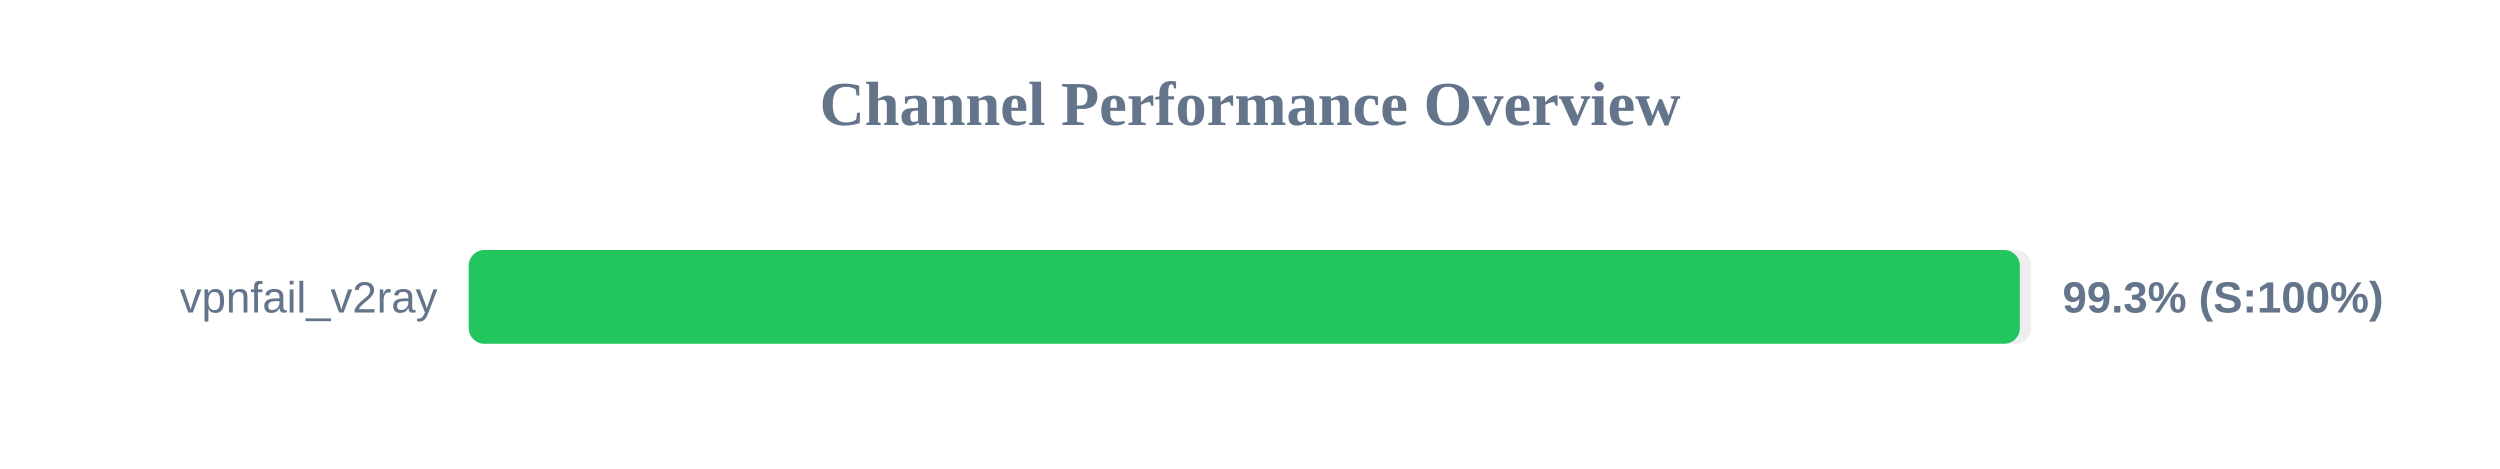
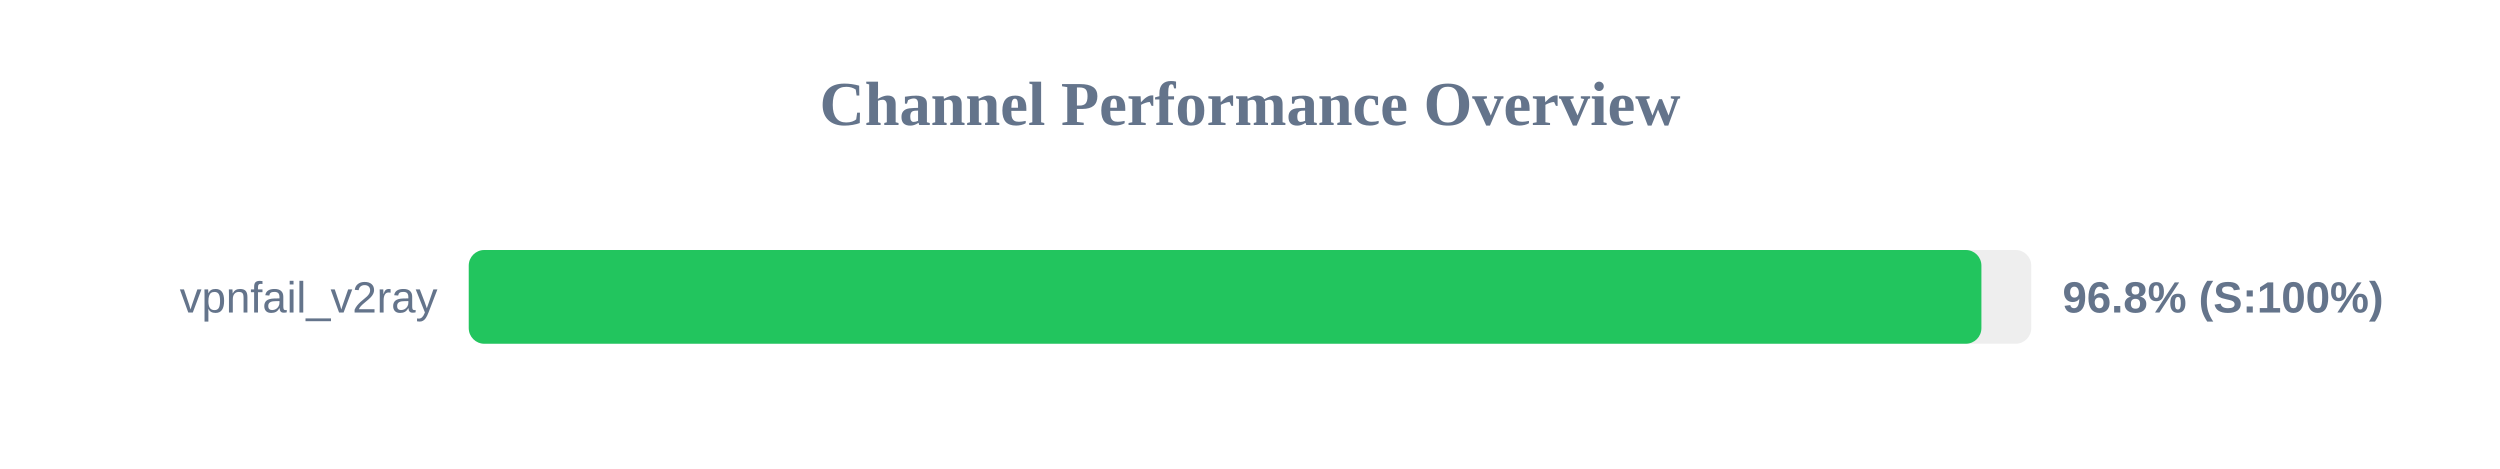
<svg xmlns="http://www.w3.org/2000/svg" width="800" height="150" version="1.1">
  <style>
        .row { font: 14px Arial; fill: #64748b; }
        .score { font: bold 14px Arial; fill: #64748b; }
    </style>
  <text x="400" y="40" text-anchor="middle" font-size="20px" font-weight="bold" fill="#64748b">Channel Performance Overview</text>
  <rect x="150" y="80" width="500" height="30" fill="#eee" rx="5" />
-   <rect x="150" y="80" width="496.35" height="30" fill="#22c55e" rx="5" />
+   <rect x="150" y="80" width="484.05" height="30" fill="#22c55e" rx="5" />
  <text x="140" y="100" text-anchor="end" class="row">vpnfail_v2ray</text>
-   <text x="660" y="100" text-anchor="start" class="score">99.3% (S:100%)</text>
+   <text x="660" y="100" text-anchor="start" class="score">96.8% (S:100%)</text>
</svg>
